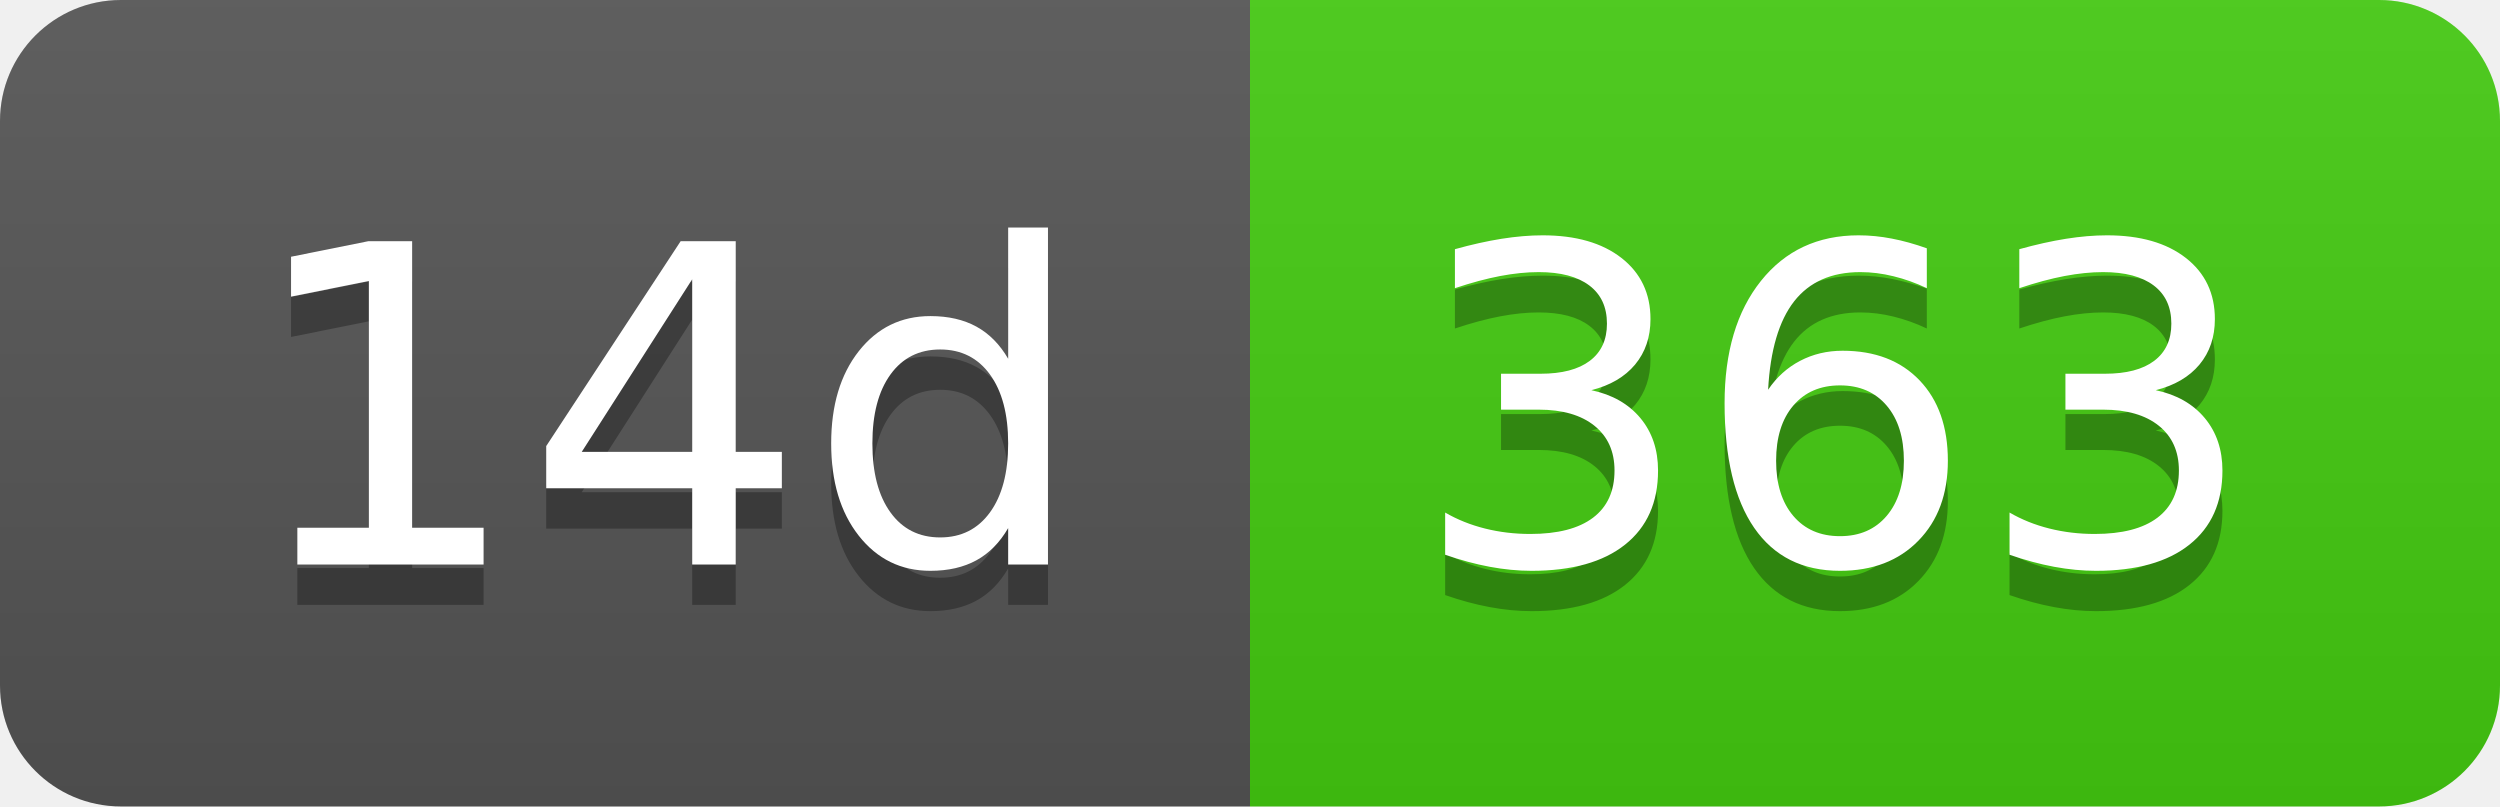
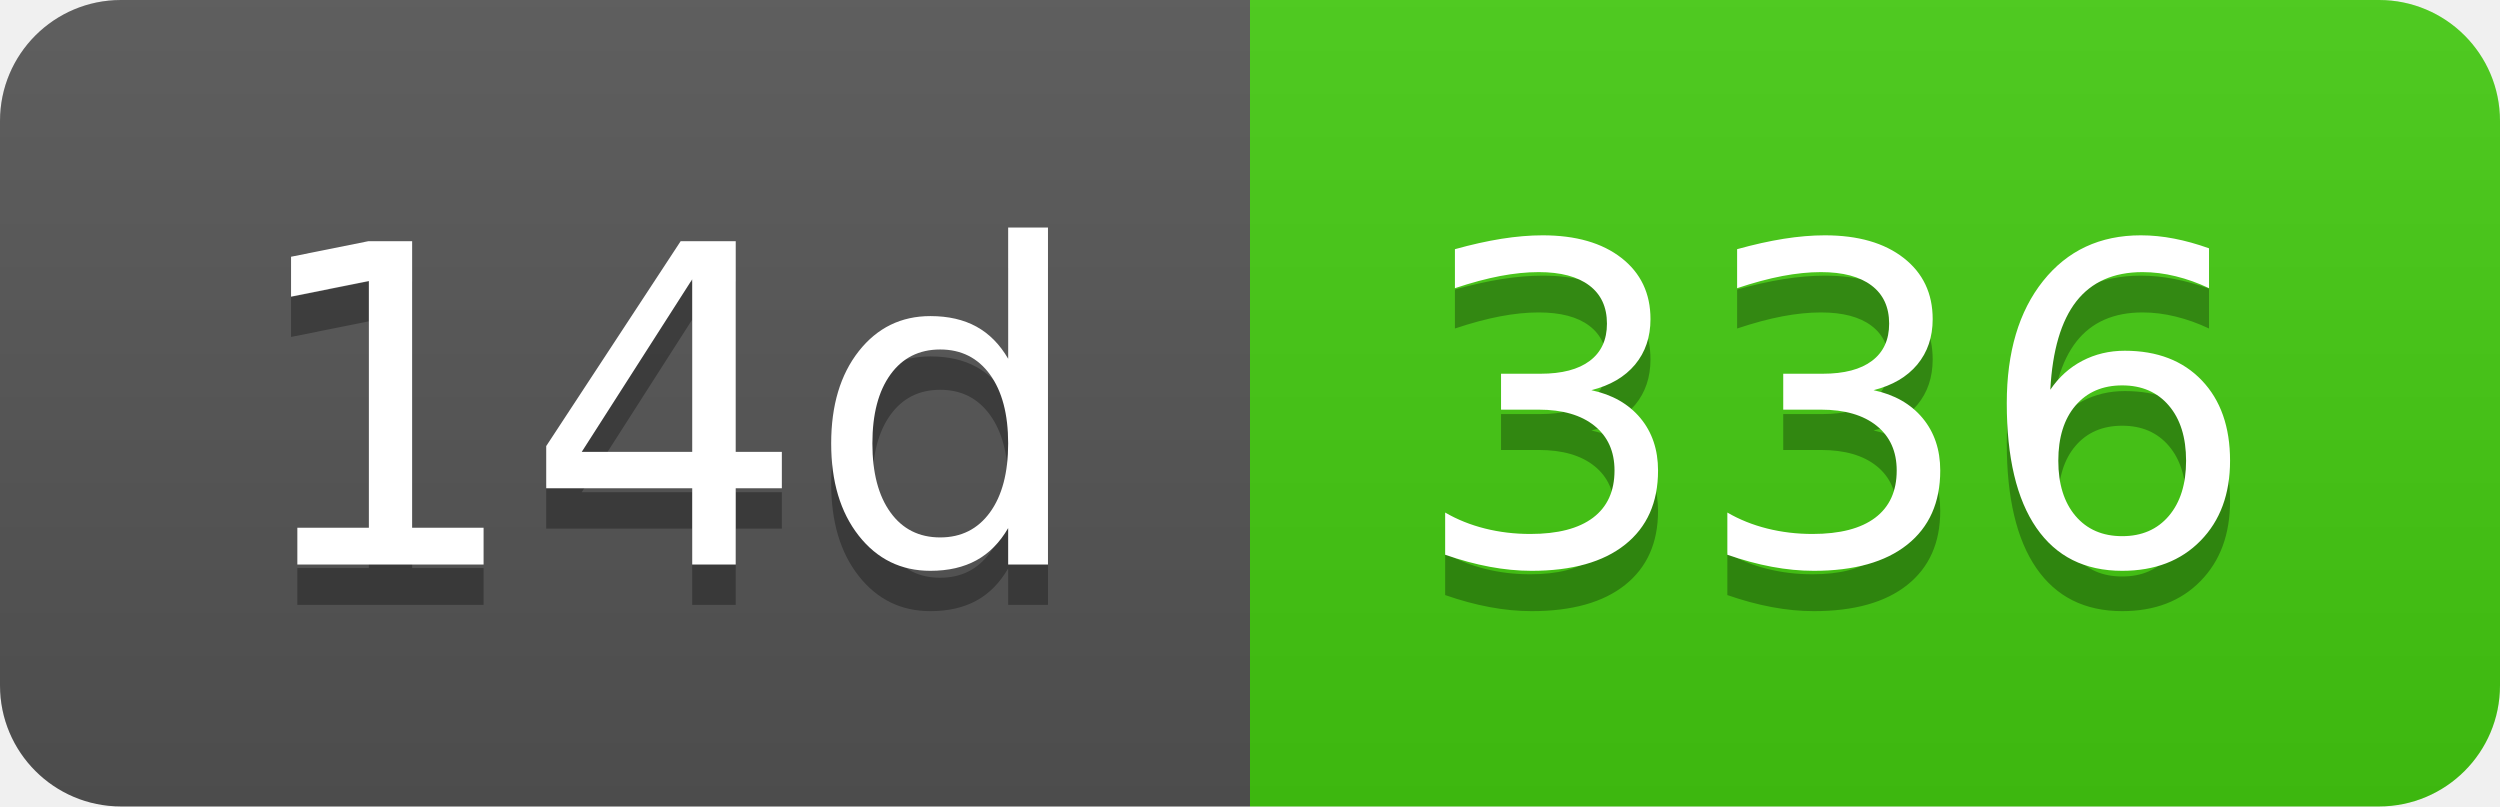
- <svg xmlns="http://www.w3.org/2000/svg" width="62" height="20" role="img" aria-label="14d: 363">
+ <svg xmlns="http://www.w3.org/2000/svg" width="62" height="20" role="img" aria-label="14d: 336">
  <linearGradient id="s" x2="0" y2="100%">
    <stop offset="0" stop-color="#bbb" stop-opacity=".1" />
    <stop offset="1" stop-opacity=".1" />
  </linearGradient>
  <clipPath id="r">
    <rect width="62" height="20" rx="3" fill="#fff" />
  </clipPath>
  <g clip-path="url(#r)">
    <rect width="31" height="20" fill="#555" />
    <rect x="31" width="31" height="20" fill="#4c1" />
    <rect width="62" height="20" fill="url(#s)" />
  </g>
  <g fill="#fff" text-anchor="middle" font-family="Verdana,Geneva,DejaVu Sans,sans-serif" text-rendering="geometricPrecision" font-size="110">
    <text aria-hidden="true" x="165" y="150" fill="#010101" fill-opacity=".3" transform="scale(.1)" textLength="210">14d</text>
    <text x="165" y="140" transform="scale(.1)" fill="#fff" textLength="210">14d</text>
-     <text aria-hidden="true" x="455" y="150" fill="#010101" fill-opacity=".3" transform="scale(.1)" textLength="210">363</text>
-     <text x="455" y="140" transform="scale(.1)" fill="#fff" textLength="210">363</text>
+     <text aria-hidden="true" x="455" y="150" fill="#010101" fill-opacity=".3" transform="scale(.1)" textLength="210">336</text>
+     <text x="455" y="140" transform="scale(.1)" fill="#fff" textLength="210">336</text>
  </g>
</svg>
